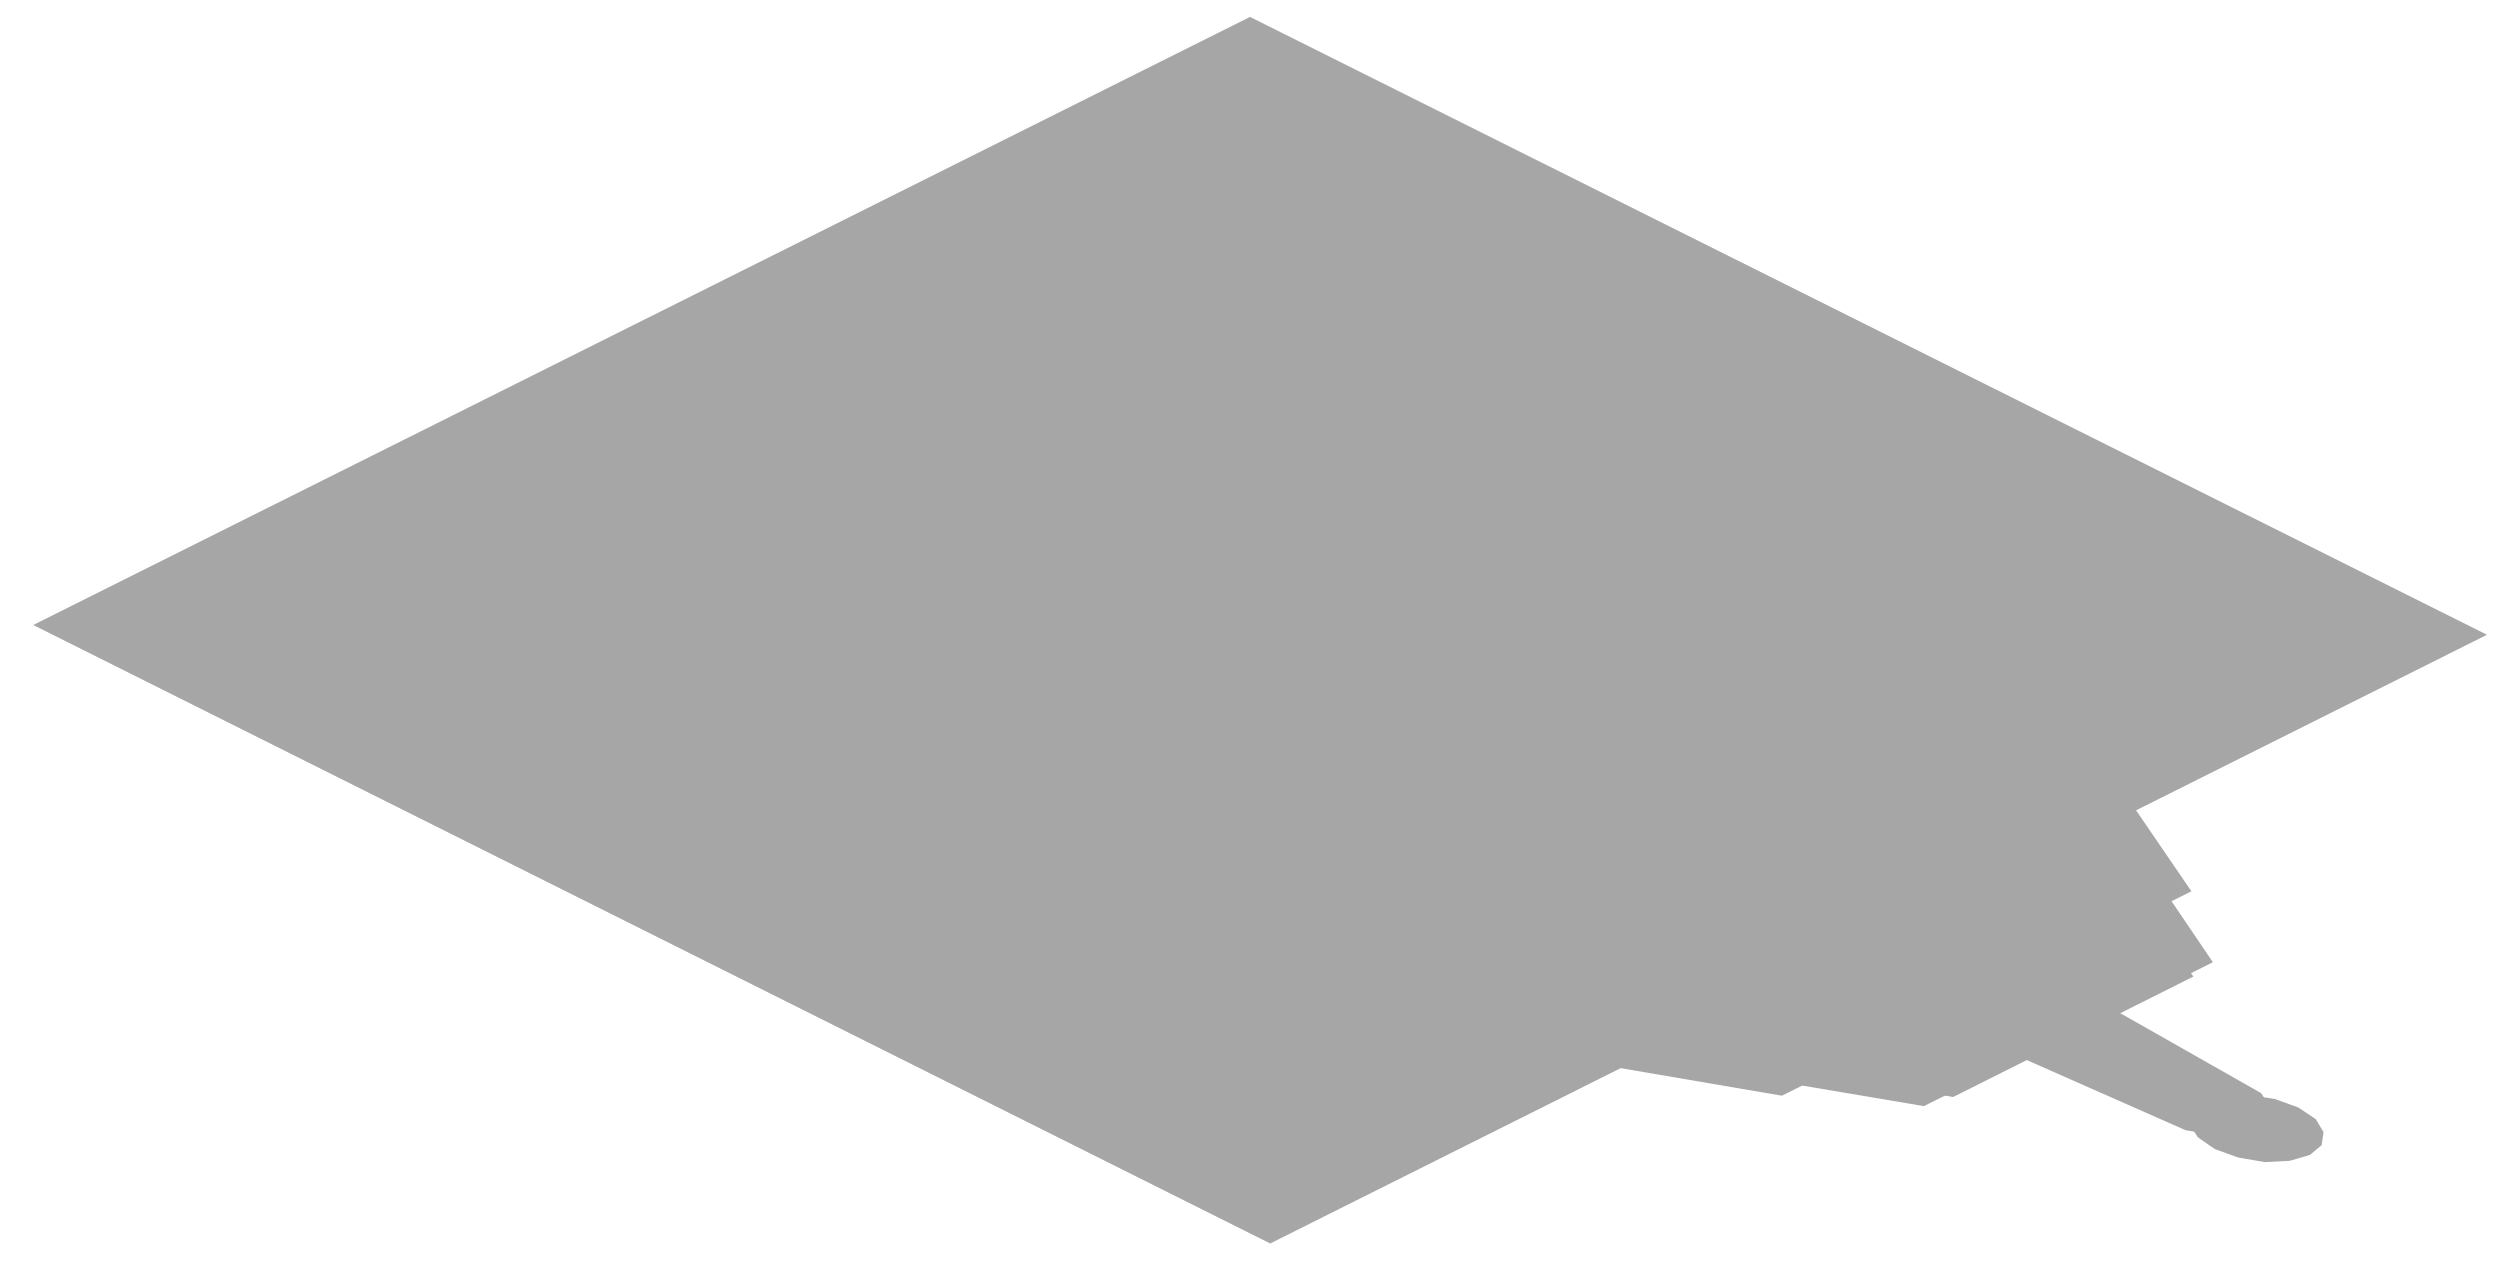
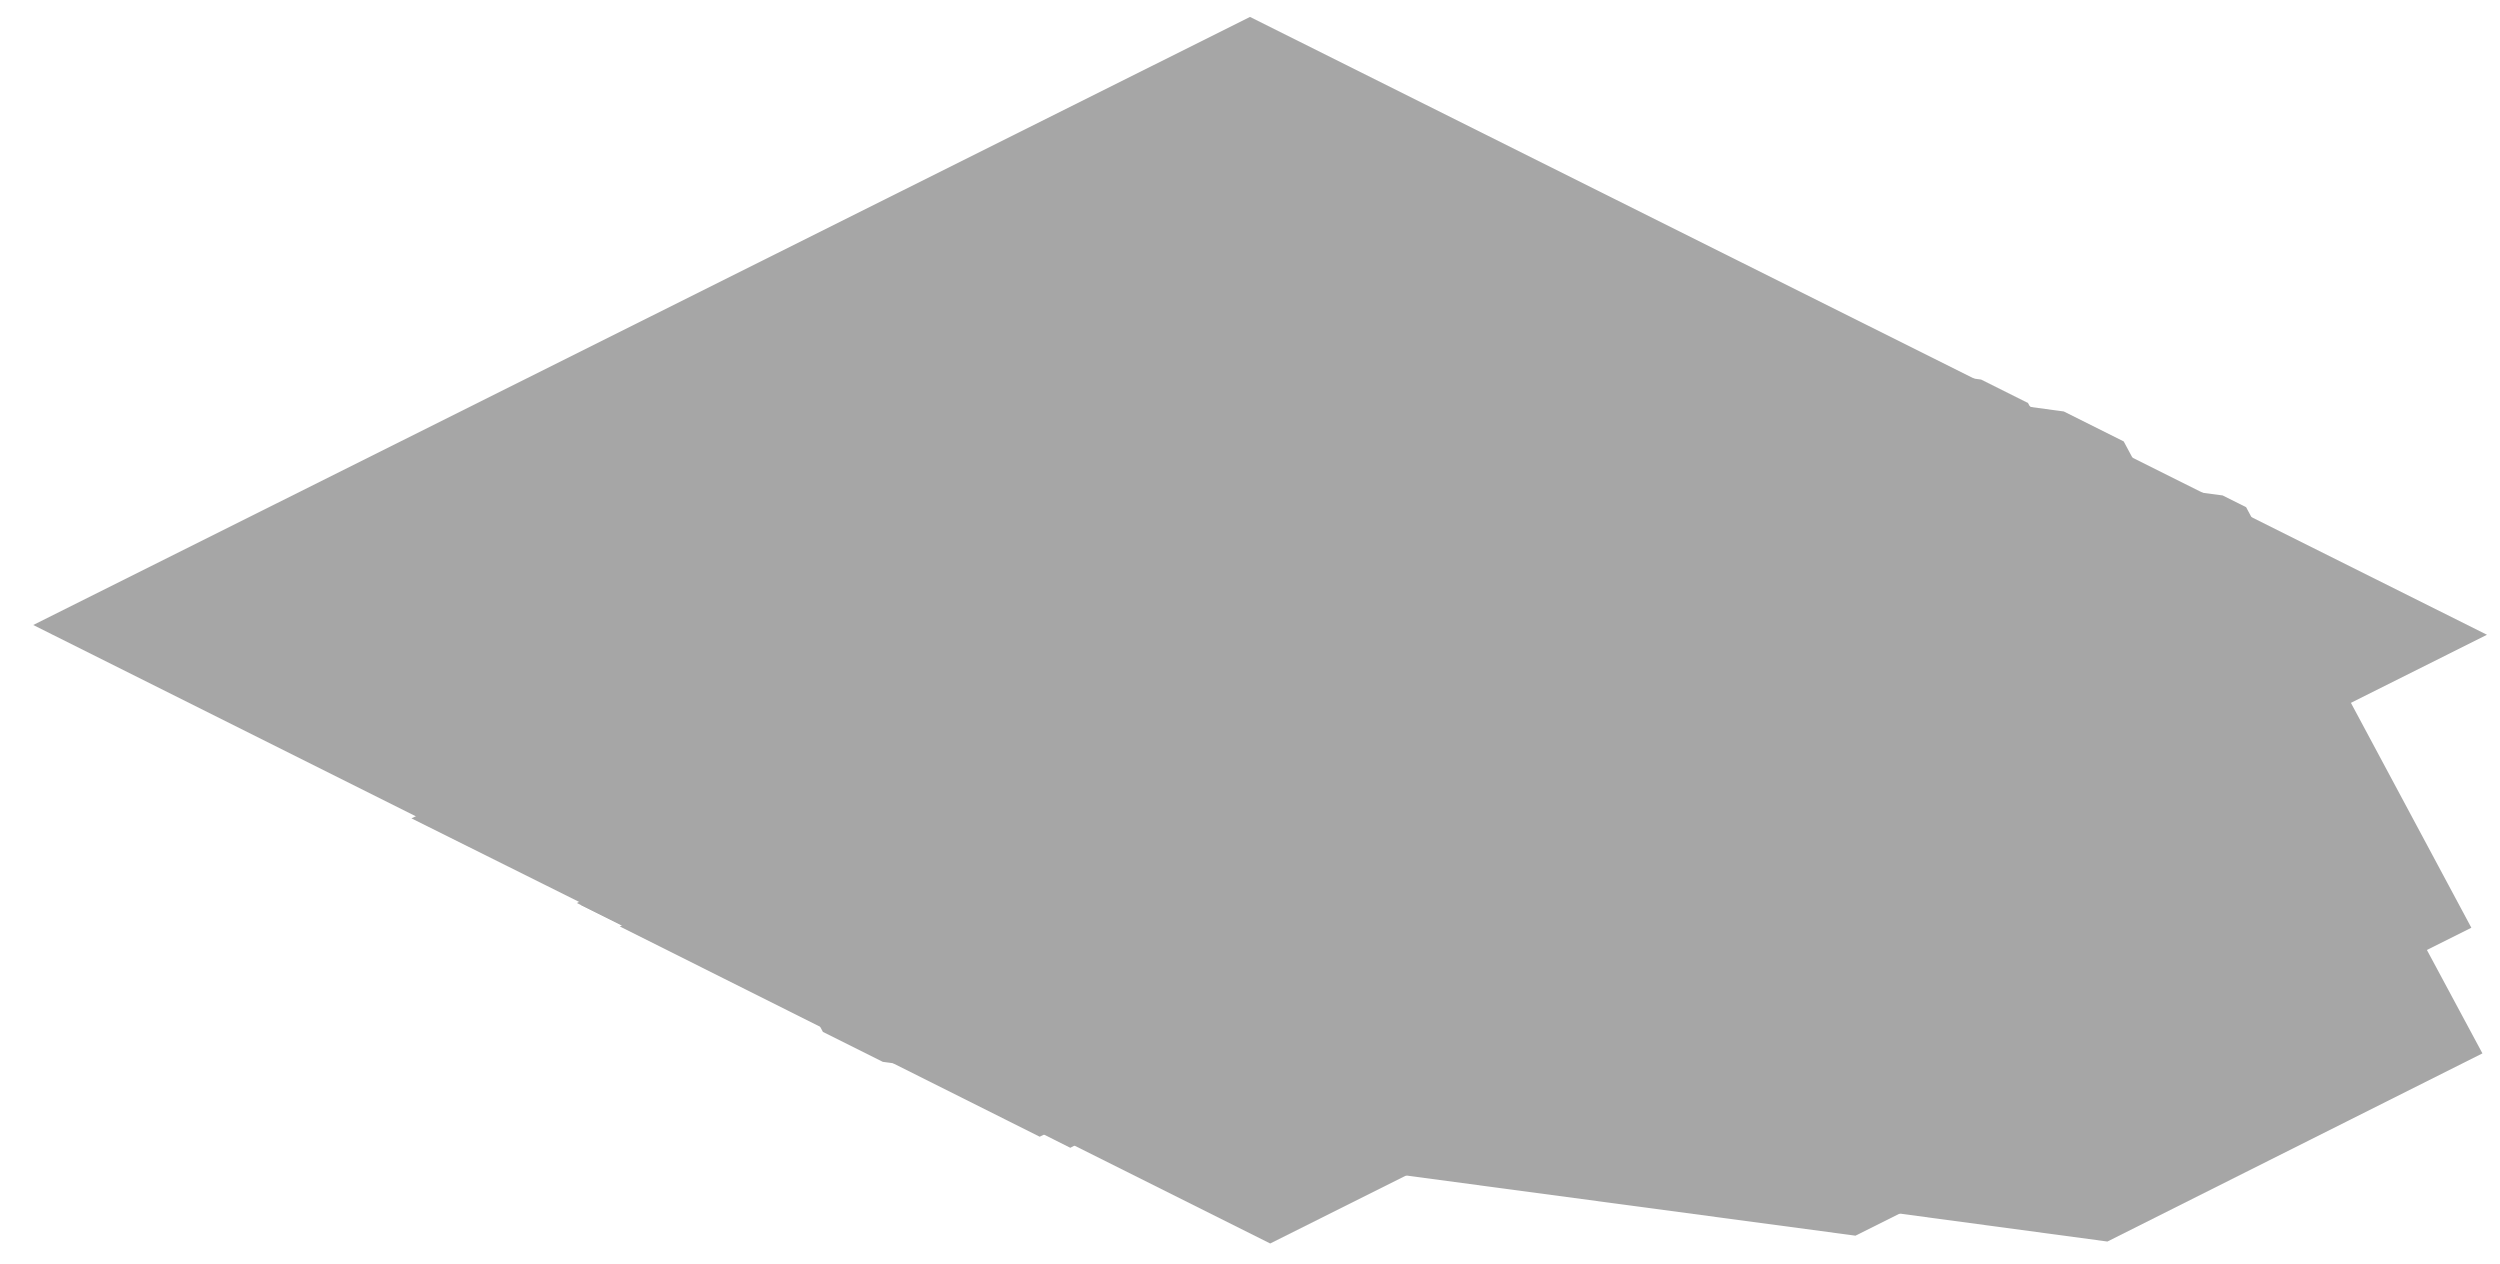
<svg xmlns="http://www.w3.org/2000/svg" width="384" height="194" viewBox="0 0 384 194">
  <g opacity="0.35">
    <polygon points="192,2.6 382,97.5 195.1,191 5.1,96" fill="#000000" />
-     <polygon points="162.5,49.8 257.9,66.1 278.4,76.4 311,124.1 248.1,155.5 152.7,139.2 132.3,128.9 99.7,81.2" fill="#000000" />
-     <polygon points="182.1,58.6 280.6,75.3 290.8,80.4 324.2,129.6 259.2,162.1 160.8,145.4 150.5,140.3 117.1,91.1" fill="#000000" />
-     <polygon points="193.2,65.2 288.6,81.5 304,89.2 336.6,136.9 273.7,168.3 178.3,152 163,144.3 130.4,96.6" fill="#000000" />
-     <polygon points="224.7,90.2 291.6,101.5 301.9,106.6 324.5,140.1 280.2,162.3 213.2,150.9 203,145.8 180.3,112.3" fill="#000000" />
-     <polygon points="234.4,94.3 303.4,105.9 310.5,109.4 333.7,143.9 287.9,166.8 218.9,155.3 211.7,151.7 188.5,117.2" fill="#000000" />
-     <polygon points="242.1,98.9 309,110.2 317.2,114.3 339.9,147.8 295.5,169.9 228.6,158.6 220.4,154.5 197.7,121" fill="#000000" />
-     <polygon points="253,108 309.8,118 317,121.6 336.9,150 300,168.5 243.1,158.5 235.9,154.9 216,126.5" fill="#000000" />
-     <polygon points="275.3,132.8 289.7,135.2 347.3,167.9 350.1,172.2 344.4,175.1 335.7,173.6 270.5,144.8 265.7,137.6" fill="#000000" />
-     <polygon points="338.4,169.2 341.5,168.3 345.4,168.2 349.4,168.8 353,170.1 355.7,171.9 356.9,173.9 356.6,175.9 354.8,177.4 351.7,178.3 347.9,178.5 343.8,177.8 340.2,176.5 337.6,174.7 336.3,172.7 336.6,170.8" fill="#000000" />
+     <polygon points="161.3,34.4 287.4,51.3 302.8,59 336.6,122.1 244.2,168.3 118.1,151.4 102.7,143.7 68.9,80.6" fill="#000000" />
+     <polygon points="176.1,41.1 304.3,58.3 311.5,61.9 345.8,126 252,172.9 123.7,155.7 116.6,152.1 82.2,88" fill="#000000" />
+     <polygon points="183.8,45.7 310,62.6 314.1,64.7 347.9,127.8 255.5,173.9 129.3,157 125.2,155 91.4,91.9" fill="#000000" />
+     <polygon points="186.8,45.7 317,63.2 326.2,67.8 361.1,132.9 265.8,180.6 135.6,163.1 126.4,158.5 91.5,93.4" fill="#000000" />
+     <polygon points="197.1,52.4 323.3,69.3 336.6,75.9 370.4,139 278,185.2 151.8,168.3 138.5,161.6 104.7,98.6" fill="#000000" />
+     <polygon points="211.5,61 333.6,77.4 336.2,78.7 368.9,139.8 279.5,184.5 157.4,168.1 154.8,166.8 122.1,105.7" fill="#000000" />
+     <polygon points="212.2,58.8 341.4,76.1 345,77.9 379.6,142.5 285,189.8 155.8,172.5 152.2,170.7 117.6,106.1" fill="#000000" />
+     <polygon points="118.3,107.1 201.5,148.7 156.7,171.1 73.5,129.5" fill="#000000" />
+     <polygon points="143.9,118 208.4,150.3 159.7,174.6 95.2,142.3" fill="#000000" />
+     <polygon points="91.7,137.7 132.2,157.9 129.6,159.2 89.2,139" fill="#000000" />
+     <polygon points="91.2,137.4 100.4,142 97.9,143.3 88.6,138.7" fill="#000000" />
+     <polygon points="134.7,159.2 143.9,163.8 141.4,165.1 132.2,160.5" fill="#000000" />
+     <polygon points="67.1,123.8 96.5,138.5 92.7,140.4 63.2,125.7" fill="#000000" />
+     <polygon points="138.8,159.6 168.2,174.3 164.4,176.3 134.9,161.5" fill="#000000" />
+     <polygon points="322.4,113.2 352.6,128.3 327,141.1 296.8,126" fill="#000000" />
+     <polygon points="339.8,121.3 356,129.3 329.1,142.8 313,134.7" fill="#000000" />
+     <polygon points="334.5,128.9 339.5,131.4 333.1,134.6 328.1,132.1" fill="#000000" />
+     <polygon points="287.2,130.8 317.4,145.9 291.8,158.7 261.6,143.6" fill="#000000" />
+     <polygon points="304.6,138.9 320.8,146.9 293.9,160.4 277.8,152.3" fill="#000000" />
+     <polygon points="299.3,146.5 304.3,149 297.9,152.2 292.9,149.7" fill="#000000" />
+     <polygon points="252,148.4 282.2,163.5 256.6,176.3 226.4,161.2" fill="#000000" />
+     <polygon points="269.4,156.5 285.6,164.5 258.7,178 242.6,169.9" fill="#000000" />
+     <polygon points="264.1,164.1 269.1,166.6 262.7,169.8 257.7,167.3" fill="#000000" />
+     <polygon points="230.1,87.3 305.8,97.5 324.2,106.7 344.5,144.5 289.1,172.3 213.4,162.1 194.9,152.9 174.7,115" fill="#000000" />
+     <polygon points="248,95.5 325.7,105.9 332.9,109.5 353.7,148.4 296.8,176.8 219.1,166.4 211.9,162.9 191.1,124" fill="#000000" />
+     <polygon points="255.7,100.1 331.4,110.3 334.5,111.8 354.8,149.7 299.3,177.4 223.6,167.2 220.5,165.7 200.3,127.8" fill="#000000" />
+     <polygon points="257.7,99.6 337.4,110.3 346.6,114.9 368,154.8 309.6,184 229.9,173.3 220.7,168.7 199.3,128.8" fill="#000000" />
+     <polygon points="268,106.3 343.7,116.4 351.9,120.5 372.2,158.4 316.7,186.1 241,175.9 232.8,171.8 212.5,134" fill="#000000" />
+     <polygon points="277.2,112.4 348.9,122 351.5,123.3 370.7,159.1 318.2,185.3 246.5,175.7 244,174.5 224.8,138.6" fill="#000000" />
+     <polygon points="277.9,110.1 356.7,120.7 360.2,122.5 381.3,161.8 323.7,190.7 244.9,180.1 241.4,178.3 220.3,139" fill="#000000" />
+     <polygon points="344.4,128.7 371.8,142.4 333.4,161.6 306,147.9" fill="#000000" />
+     <polygon points="295.8,153 323.2,166.7 284.8,185.9 257.4,172.2" fill="#000000" />
+     <polygon points="299.3,126 311.5,127.7 314.5,129.2 317.8,135.3 308.9,139.7 296.8,138.1 293.7,136.5 290.5,130.5" fill="#000000" />
+     <polygon points="304.2,130.9 309.7,131.6 335.3,144.4 336.8,147.2 332.8,149.2 327.2,148.5 301.6,135.7 300.1,132.9" fill="#000000" />
+     <polygon points="317.3,135.8 327.4,137.1 331.5,139.2 334.2,144.2 326.8,147.9 316.7,146.5 312.6,144.5 309.9,139.4" fill="#000000" />
+     <polygon points="326.1,136.8 345.3,139.4 347.9,140.7 353,150.3 339,157.3 319.8,154.7 317.2,153.5 312.1,143.9" fill="#000000" />
+     <polygon points="332.3,144.9 337.9,145.7 347.1,150.3 348.6,153.1 344.5,155.1 339,154.4 329.8,149.7 328.3,147" fill="#000000" />
+     <polygon points="343,149.4 352.4,154.1 346.6,157 337.3,152.3" fill="#000000" />
  </g>
</svg>
